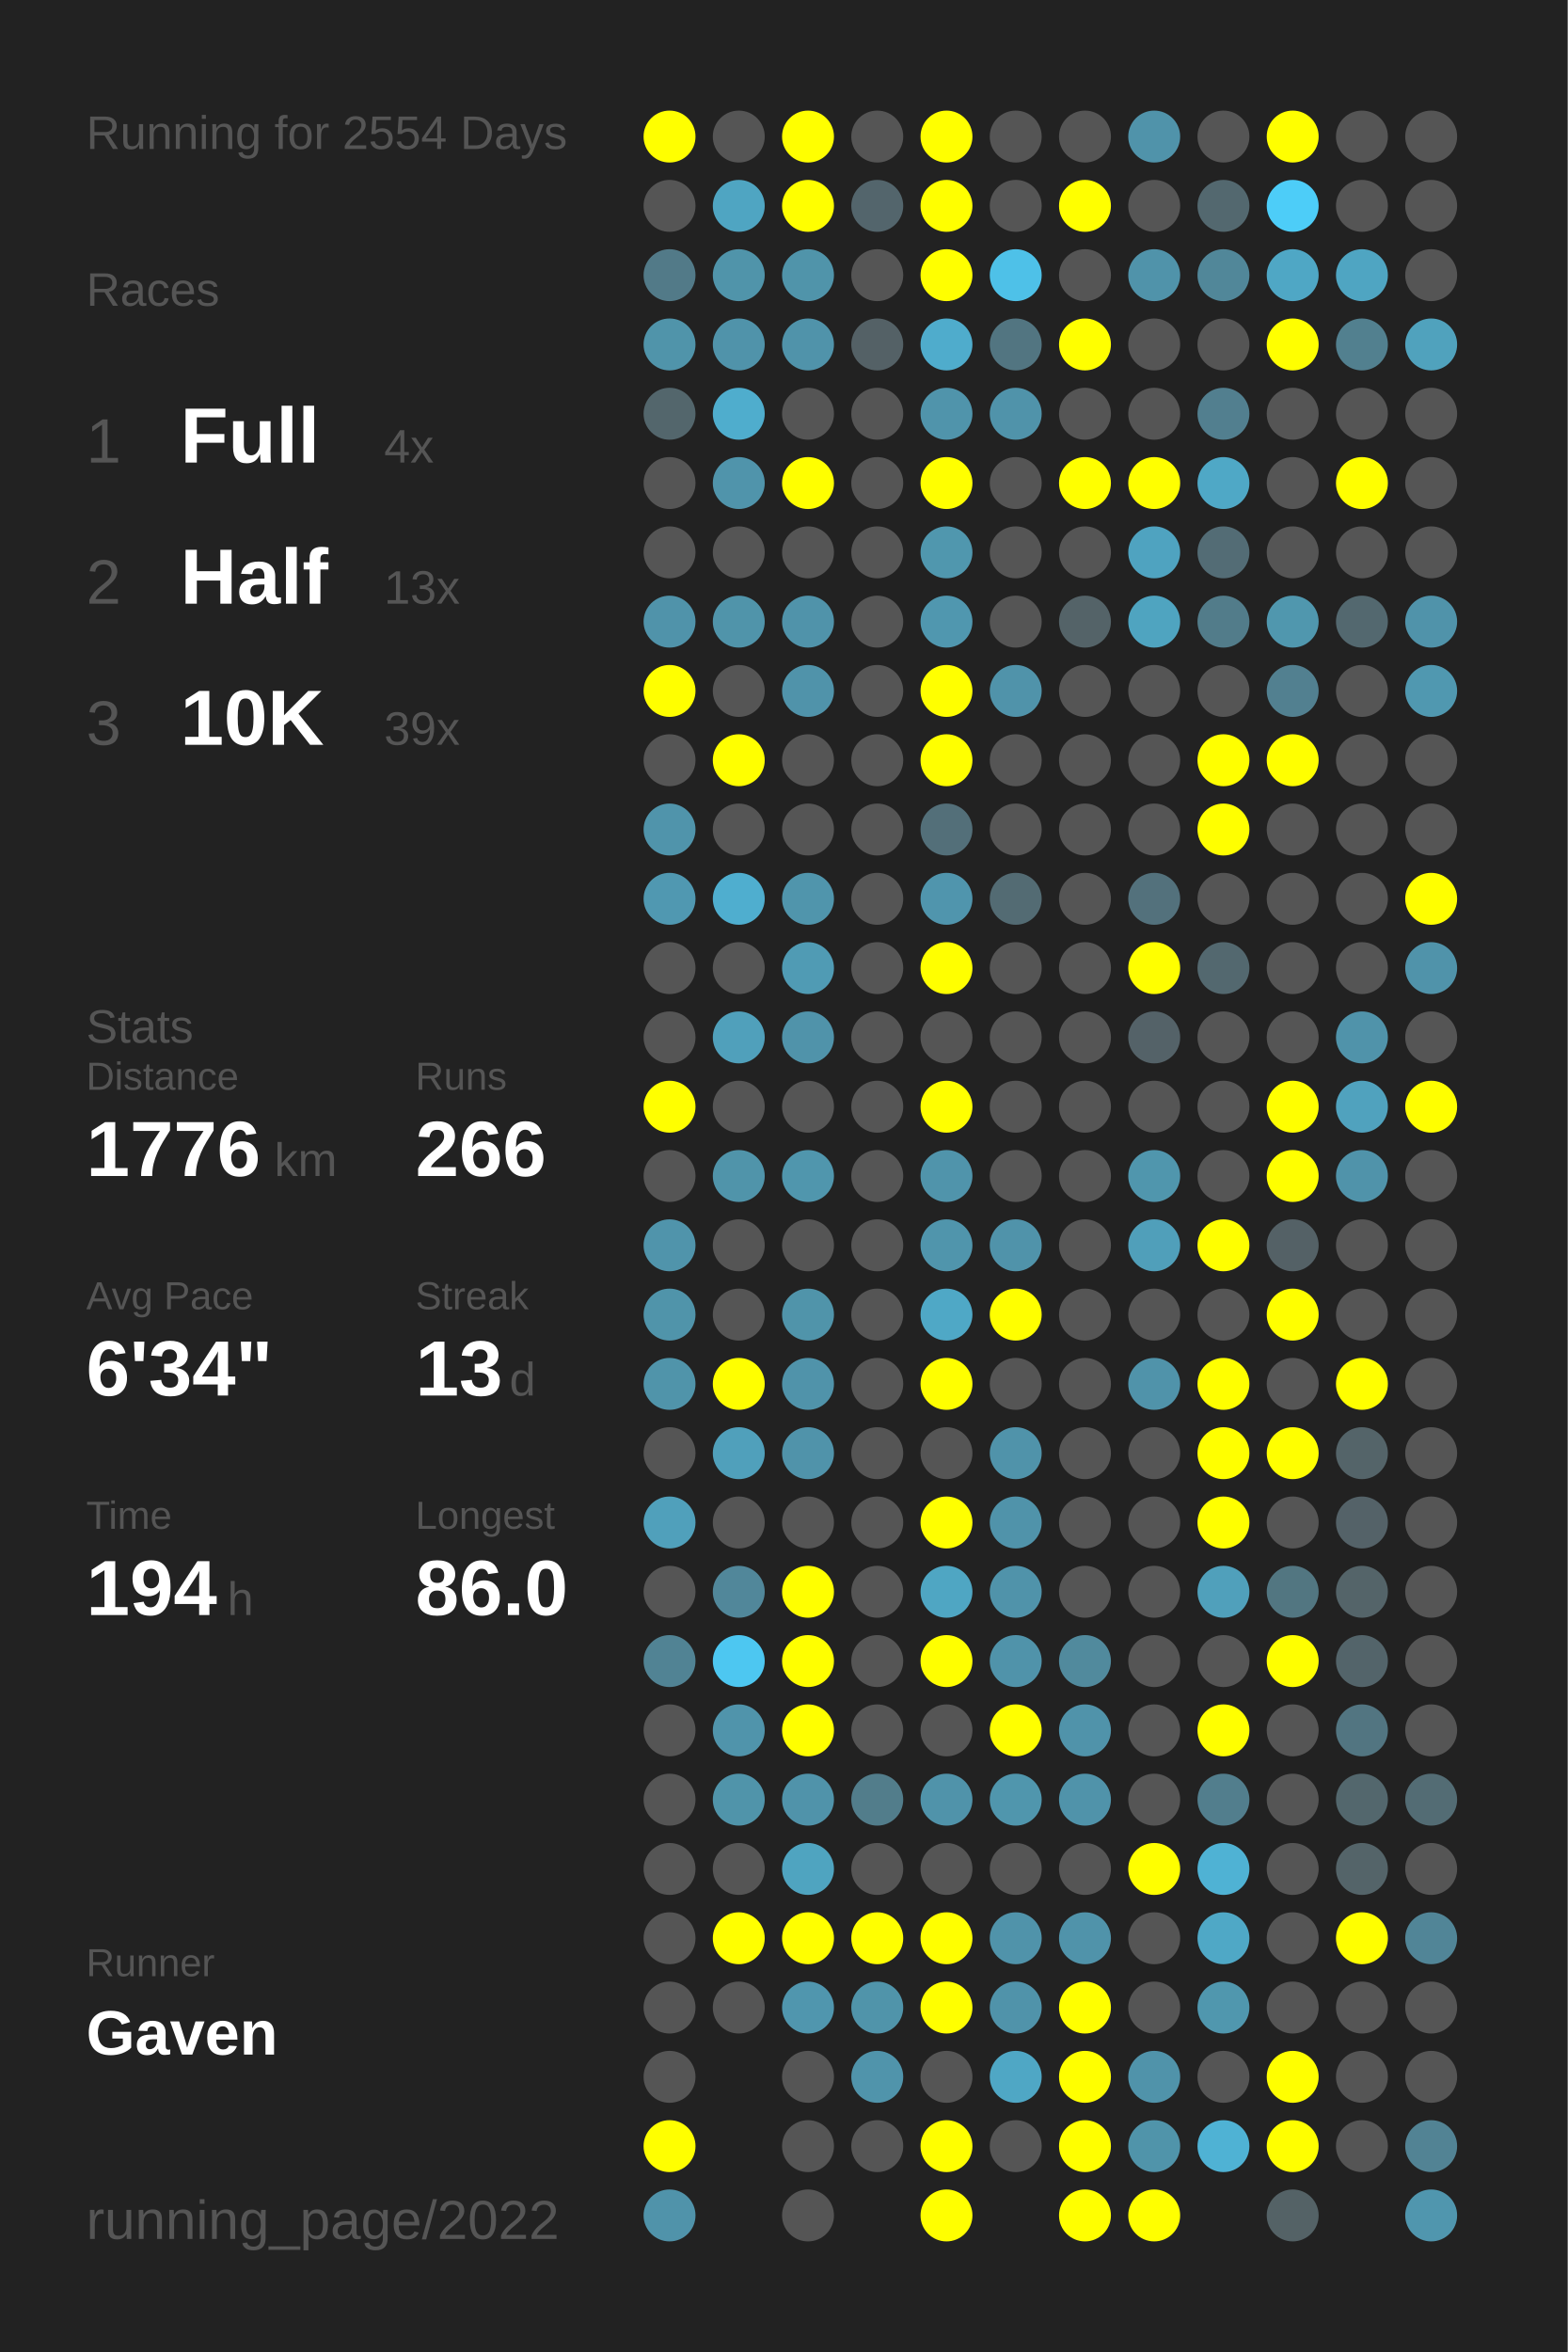
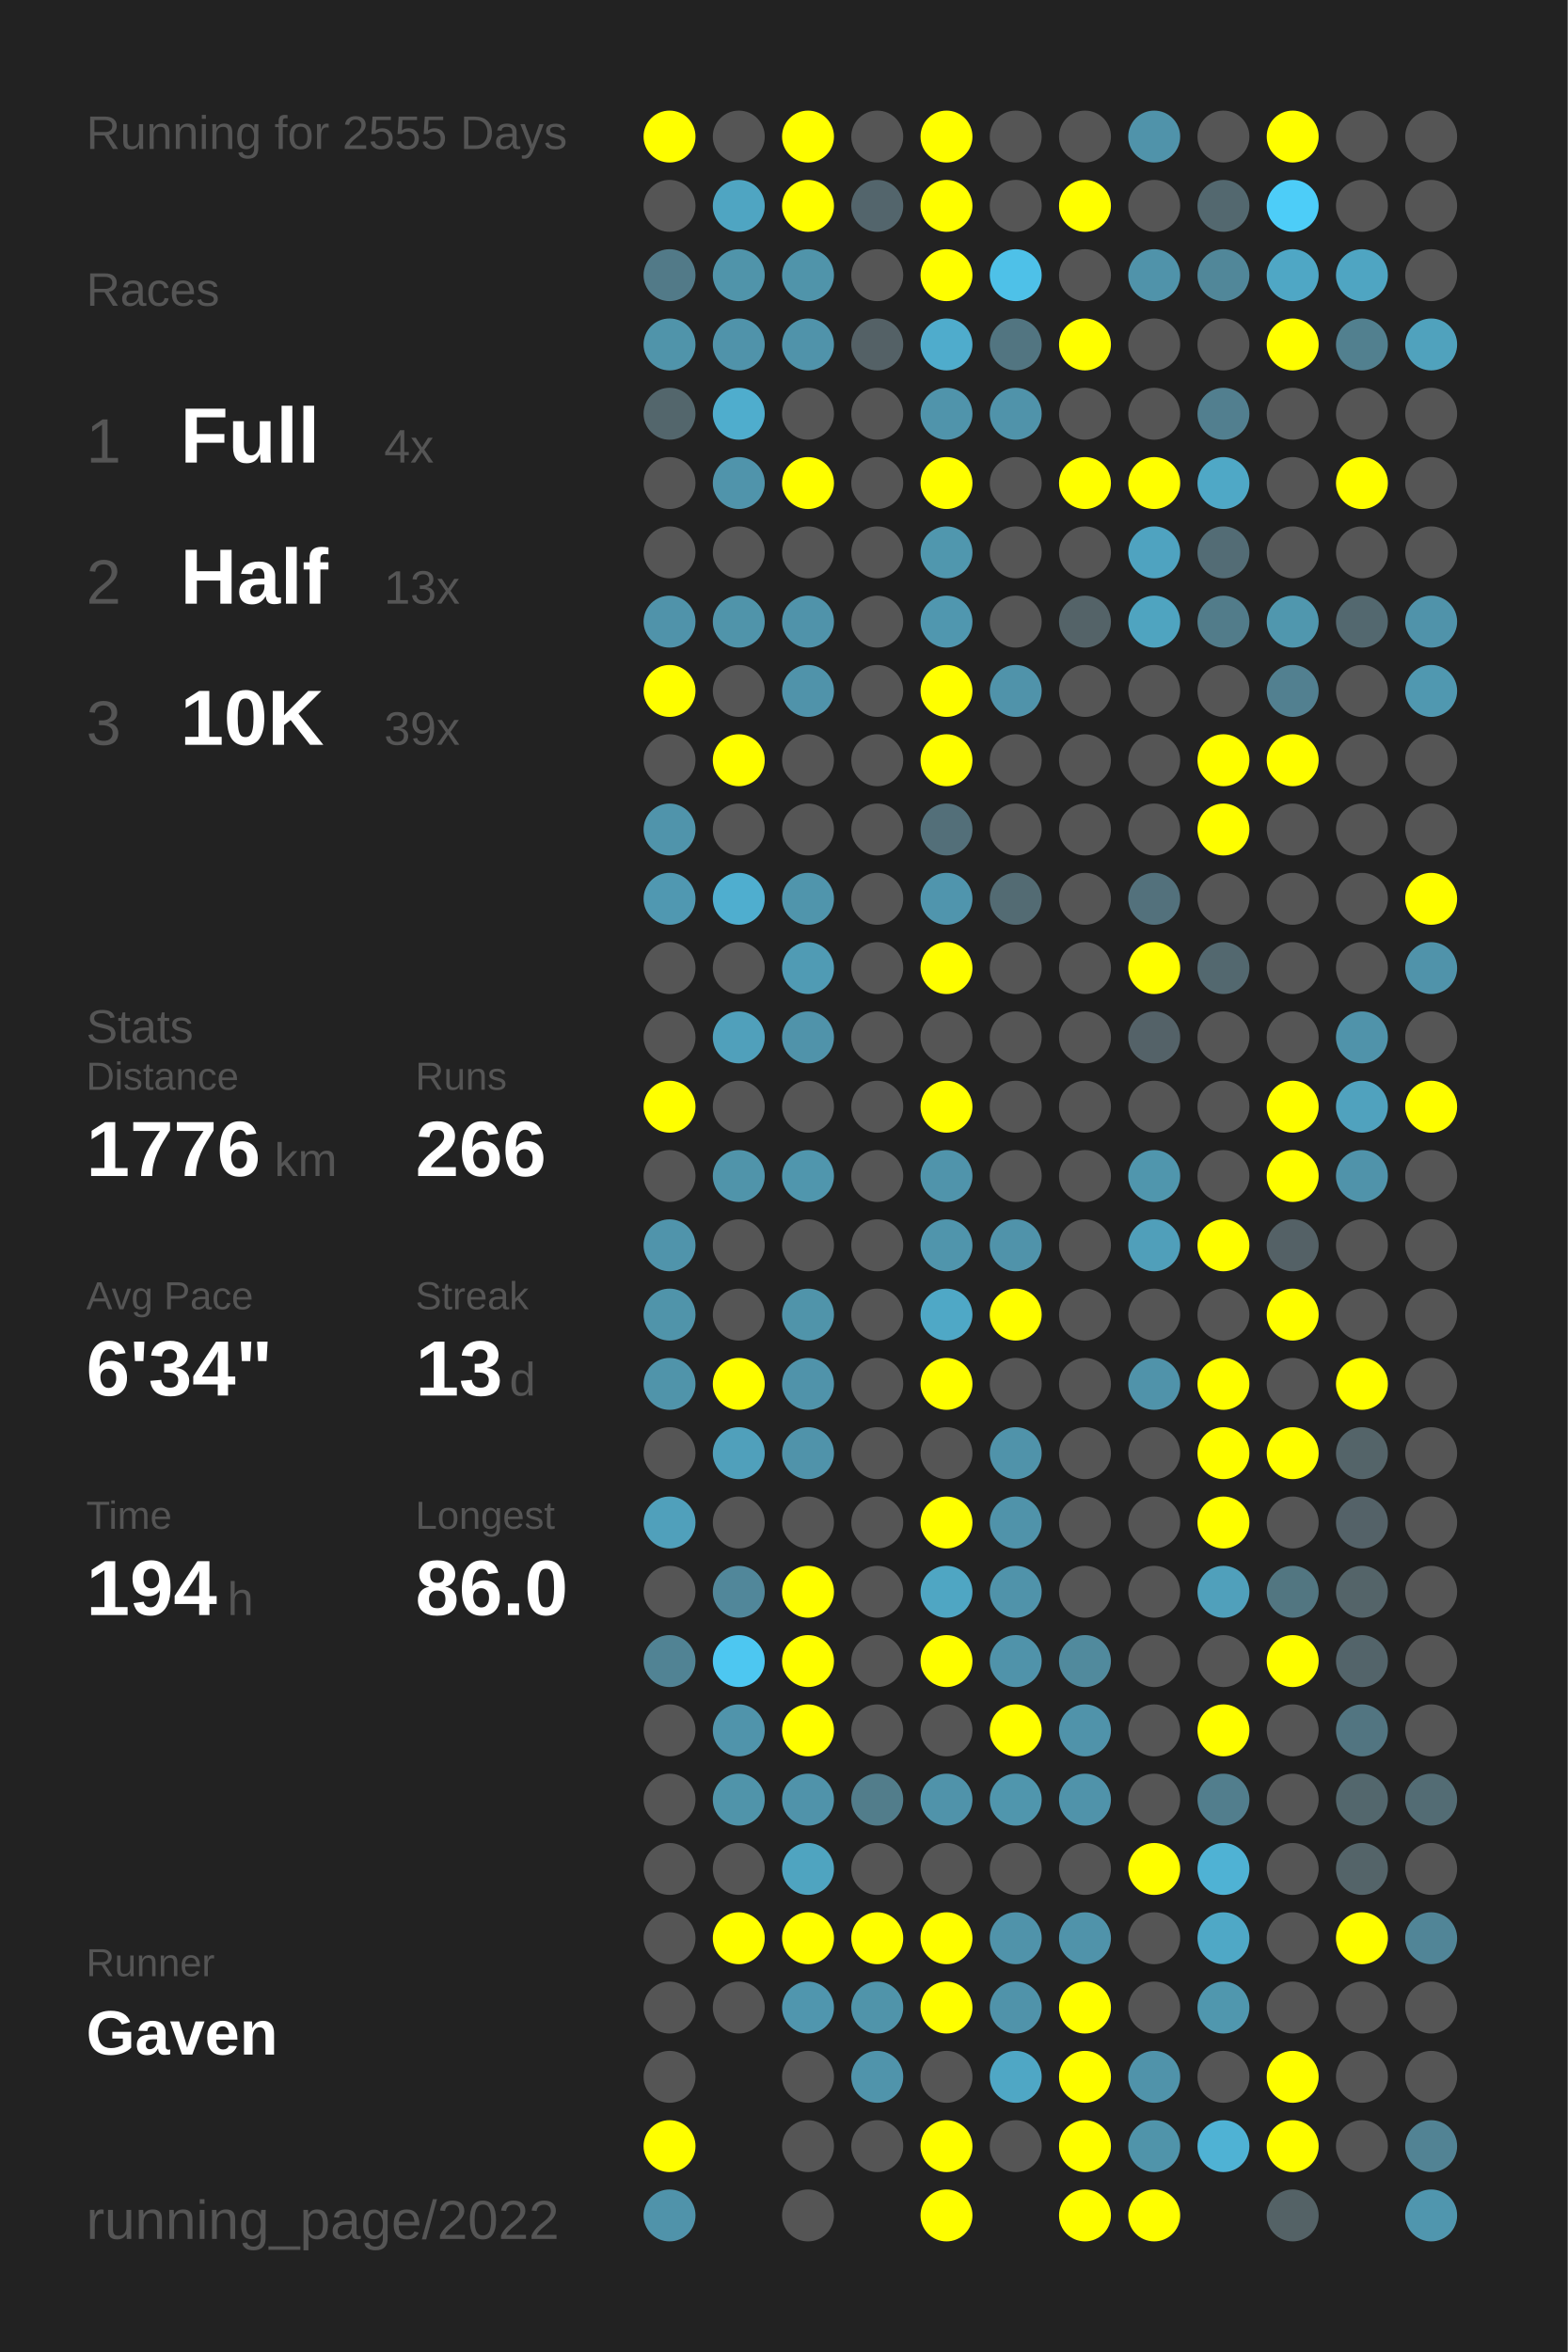
<svg xmlns="http://www.w3.org/2000/svg" baseProfile="full" height="300mm" version="1.1" viewBox="0,0,200,300" width="200mm">
  <defs />
  <rect fill="#222222" height="300" width="200" x="0" y="0" />
-   <text fill="#555555" style="font-size:6px; font-family:Arial;" x="11" y="19">Running for 2554 Days</text>
+   <text fill="#555555" style="font-size:6px; font-family:Arial;" x="11" y="19">Running for 2555 Days</text>
  <text fill="#555555" style="font-size:6px; font-family:Arial;" x="11" y="39">Races</text>
  <text fill="#555555" style="font-size:8px; font-family:Arial;" x="11" y="59">1</text>
  <text fill="#FFFFFF" style="font-size:10px; font-family:Arial; font-weight:bold;" x="23" y="59">Full</text>
  <text fill="#555555" style="font-size:6px; font-family:Arial;" x="49" y="59">4x</text>
  <text fill="#555555" style="font-size:8px; font-family:Arial;" x="11" y="77">2</text>
  <text fill="#FFFFFF" style="font-size:10px; font-family:Arial; font-weight:bold;" x="23" y="77">Half</text>
  <text fill="#555555" style="font-size:6px; font-family:Arial;" x="49" y="77">13x</text>
  <text fill="#555555" style="font-size:8px; font-family:Arial;" x="11" y="95">3</text>
  <text fill="#FFFFFF" style="font-size:10px; font-family:Arial; font-weight:bold;" x="23" y="95">10K</text>
  <text fill="#555555" style="font-size:6px; font-family:Arial;" x="49" y="95">39x</text>
  <text fill="#555555" style="font-size:6px; font-family:Arial;" x="11" y="133">Stats</text>
  <text fill="#555555" style="font-size:5px; font-family:Arial;" x="11" y="139">Distance</text>
  <text fill="#FFFFFF" style="font-size:10px; font-family:Arial; font-weight:bold;" x="11" y="150">1776</text>
  <text fill="#555555" style="font-size:6px; font-family:Arial;" x="35" y="150">km</text>
  <text fill="#555555" style="font-size:5px; font-family:Arial;" x="53" y="139">Runs</text>
  <text fill="#FFFFFF" style="font-size:10px; font-family:Arial; font-weight:bold;" x="53" y="150">266</text>
  <text fill="#555555" style="font-size:5px; font-family:Arial;" x="11" y="167">Avg Pace</text>
  <text fill="#FFFFFF" style="font-size:10px; font-family:Arial; font-weight:bold;" x="11" y="178">6'34"</text>
  <text fill="#555555" style="font-size:5px; font-family:Arial;" x="53" y="167">Streak</text>
  <text fill="#FFFFFF" style="font-size:10px; font-family:Arial; font-weight:bold;" x="53" y="178">13</text>
  <text fill="#555555" style="font-size:6px; font-family:Arial;" x="65" y="178">d</text>
  <text fill="#555555" style="font-size:5px; font-family:Arial;" x="11" y="195">Time</text>
  <text fill="#FFFFFF" style="font-size:10px; font-family:Arial; font-weight:bold;" x="11" y="206">194</text>
  <text fill="#555555" style="font-size:6px; font-family:Arial;" x="29" y="206">h</text>
  <text fill="#555555" style="font-size:5px; font-family:Arial;" x="53" y="195">Longest</text>
  <text fill="#FFFFFF" style="font-size:10px; font-family:Arial; font-weight:bold;" x="53" y="206">86.0</text>
  <text fill="#555555" style="font-size:5px; font-family:Arial;" x="11" y="252.065">Runner</text>
  <text fill="#FFFFFF" style="font-size:8px; font-family:Arial; font-weight:bold;" x="11" y="262.065">Gaven</text>
  <text fill="#555555" style="font-size:7px; font-family:Arial;" x="11" y="285.581">running_page/2022</text>
  <circle cx="85.417" cy="17.419" fill="#FFFF00" r="3.312" />
  <circle cx="85.417" cy="26.258" fill="#555555" r="3.312" />
  <circle cx="85.417" cy="35.097" fill="#527a88" r="3.312" />
  <circle cx="85.417" cy="43.935" fill="#5094aa" r="3.312" />
  <circle cx="85.417" cy="52.774" fill="#53666c" r="3.312" />
  <circle cx="85.417" cy="61.613" fill="#555555" r="3.312" />
  <circle cx="85.417" cy="70.452" fill="#555555" r="3.312" />
  <circle cx="85.417" cy="79.29" fill="#5093aa" r="3.312" />
  <circle cx="85.417" cy="88.129" fill="#FFFF00" r="3.312" />
  <circle cx="85.417" cy="96.968" fill="#555555" r="3.312" />
  <circle cx="85.417" cy="105.806" fill="#5094ab" r="3.312" />
  <circle cx="85.417" cy="114.645" fill="#5098b1" r="3.312" />
  <circle cx="85.417" cy="123.484" fill="#555555" r="3.312" />
  <circle cx="85.417" cy="132.323" fill="#555555" r="3.312" />
  <circle cx="85.417" cy="141.161" fill="#FFFF00" r="3.312" />
  <circle cx="85.417" cy="150" fill="#555555" r="3.312" />
  <circle cx="85.417" cy="158.839" fill="#5094ab" r="3.312" />
  <circle cx="85.417" cy="167.677" fill="#5094aa" r="3.312" />
  <circle cx="85.417" cy="176.516" fill="#5094aa" r="3.312" />
  <circle cx="85.417" cy="185.355" fill="#555555" r="3.312" />
  <circle cx="85.417" cy="194.194" fill="#50a0bb" r="3.312" />
  <circle cx="85.417" cy="203.032" fill="#555555" r="3.312" />
  <circle cx="85.417" cy="211.871" fill="#518394" r="3.312" />
  <circle cx="85.417" cy="220.71" fill="#555555" r="3.312" />
  <circle cx="85.417" cy="229.548" fill="#555555" r="3.312" />
  <circle cx="85.417" cy="238.387" fill="#555555" r="3.312" />
  <circle cx="85.417" cy="247.226" fill="#555555" r="3.312" />
  <circle cx="85.417" cy="256.065" fill="#555555" r="3.312" />
  <circle cx="85.417" cy="264.903" fill="#555555" r="3.312" />
  <circle cx="85.417" cy="273.742" fill="#FFFF00" r="3.312" />
  <circle cx="85.417" cy="282.581" fill="#5093aa" r="3.312" />
  <circle cx="94.25" cy="17.419" fill="#555555" r="3.312" />
  <circle cx="94.25" cy="26.258" fill="#4fa5c2" r="3.312" />
  <circle cx="94.25" cy="35.097" fill="#5094aa" r="3.312" />
  <circle cx="94.25" cy="43.935" fill="#5093aa" r="3.312" />
  <circle cx="94.25" cy="52.774" fill="#4fadcd" r="3.312" />
  <circle cx="94.25" cy="61.613" fill="#5094ab" r="3.312" />
  <circle cx="94.25" cy="70.452" fill="#555555" r="3.312" />
  <circle cx="94.25" cy="79.29" fill="#5094aa" r="3.312" />
  <circle cx="94.25" cy="88.129" fill="#555555" r="3.312" />
  <circle cx="94.25" cy="96.968" fill="#FFFF00" r="3.312" />
  <circle cx="94.25" cy="105.806" fill="#555555" r="3.312" />
  <circle cx="94.25" cy="114.645" fill="#4faecf" r="3.312" />
  <circle cx="94.25" cy="123.484" fill="#555555" r="3.312" />
  <circle cx="94.25" cy="132.323" fill="#50a0bb" r="3.312" />
  <circle cx="94.25" cy="141.161" fill="#555555" r="3.312" />
  <circle cx="94.25" cy="150" fill="#5094aa" r="3.312" />
  <circle cx="94.25" cy="158.839" fill="#555555" r="3.312" />
  <circle cx="94.25" cy="167.677" fill="#555555" r="3.312" />
  <circle cx="94.25" cy="176.516" fill="#FFFF00" r="3.312" />
  <circle cx="94.25" cy="185.355" fill="#50a0bb" r="3.312" />
  <circle cx="94.25" cy="194.194" fill="#555555" r="3.312" />
  <circle cx="94.25" cy="203.032" fill="#51879a" r="3.312" />
  <circle cx="94.25" cy="211.871" fill="#4dc7f1" r="3.312" />
  <circle cx="94.25" cy="220.71" fill="#5094ab" r="3.312" />
  <circle cx="94.25" cy="229.548" fill="#5094aa" r="3.312" />
  <circle cx="94.25" cy="238.387" fill="#555555" r="3.312" />
  <circle cx="94.25" cy="247.226" fill="#FFFF00" r="3.312" />
  <circle cx="94.25" cy="256.065" fill="#555555" r="3.312" />
  <circle cx="103.083" cy="17.419" fill="#FFFF00" r="3.312" />
  <circle cx="103.083" cy="26.258" fill="#FFFF00" r="3.312" />
  <circle cx="103.083" cy="35.097" fill="#5094aa" r="3.312" />
  <circle cx="103.083" cy="43.935" fill="#5093aa" r="3.312" />
  <circle cx="103.083" cy="52.774" fill="#555555" r="3.312" />
  <circle cx="103.083" cy="61.613" fill="#FFFF00" r="3.312" />
  <circle cx="103.083" cy="70.452" fill="#555555" r="3.312" />
  <circle cx="103.083" cy="79.29" fill="#5093aa" r="3.312" />
  <circle cx="103.083" cy="88.129" fill="#5093aa" r="3.312" />
  <circle cx="103.083" cy="96.968" fill="#555555" r="3.312" />
  <circle cx="103.083" cy="105.806" fill="#555555" r="3.312" />
  <circle cx="103.083" cy="114.645" fill="#5095ac" r="3.312" />
  <circle cx="103.083" cy="123.484" fill="#509bb4" r="3.312" />
  <circle cx="103.083" cy="132.323" fill="#5093aa" r="3.312" />
  <circle cx="103.083" cy="141.161" fill="#555555" r="3.312" />
  <circle cx="103.083" cy="150" fill="#5096ad" r="3.312" />
  <circle cx="103.083" cy="158.839" fill="#555555" r="3.312" />
  <circle cx="103.083" cy="167.677" fill="#5094aa" r="3.312" />
  <circle cx="103.083" cy="176.516" fill="#5093aa" r="3.312" />
  <circle cx="103.083" cy="185.355" fill="#5093aa" r="3.312" />
  <circle cx="103.083" cy="194.194" fill="#555555" r="3.312" />
  <circle cx="103.083" cy="203.032" fill="#FFFF00" r="3.312" />
  <circle cx="103.083" cy="211.871" fill="#FFFF00" r="3.312" />
  <circle cx="103.083" cy="220.71" fill="#FFFF00" r="3.312" />
  <circle cx="103.083" cy="229.548" fill="#5093aa" r="3.312" />
  <circle cx="103.083" cy="238.387" fill="#4fa4c0" r="3.312" />
  <circle cx="103.083" cy="247.226" fill="#FFFF00" r="3.312" />
  <circle cx="103.083" cy="256.065" fill="#5096ae" r="3.312" />
  <circle cx="103.083" cy="264.903" fill="#555555" r="3.312" />
  <circle cx="103.083" cy="273.742" fill="#555555" r="3.312" />
  <circle cx="103.083" cy="282.581" fill="#555555" r="3.312" />
  <circle cx="111.917" cy="17.419" fill="#555555" r="3.312" />
  <circle cx="111.917" cy="26.258" fill="#53656c" r="3.312" />
  <circle cx="111.917" cy="35.097" fill="#555555" r="3.312" />
  <circle cx="111.917" cy="43.935" fill="#546166" r="3.312" />
  <circle cx="111.917" cy="52.774" fill="#555555" r="3.312" />
  <circle cx="111.917" cy="61.613" fill="#555555" r="3.312" />
  <circle cx="111.917" cy="70.452" fill="#555555" r="3.312" />
  <circle cx="111.917" cy="79.29" fill="#555555" r="3.312" />
  <circle cx="111.917" cy="88.129" fill="#555555" r="3.312" />
  <circle cx="111.917" cy="96.968" fill="#555555" r="3.312" />
  <circle cx="111.917" cy="105.806" fill="#555555" r="3.312" />
  <circle cx="111.917" cy="114.645" fill="#555555" r="3.312" />
  <circle cx="111.917" cy="123.484" fill="#555555" r="3.312" />
  <circle cx="111.917" cy="132.323" fill="#555555" r="3.312" />
  <circle cx="111.917" cy="141.161" fill="#555555" r="3.312" />
  <circle cx="111.917" cy="150" fill="#555555" r="3.312" />
  <circle cx="111.917" cy="158.839" fill="#555555" r="3.312" />
  <circle cx="111.917" cy="167.677" fill="#555555" r="3.312" />
  <circle cx="111.917" cy="176.516" fill="#555555" r="3.312" />
  <circle cx="111.917" cy="185.355" fill="#555555" r="3.312" />
  <circle cx="111.917" cy="194.194" fill="#555555" r="3.312" />
  <circle cx="111.917" cy="203.032" fill="#555555" r="3.312" />
  <circle cx="111.917" cy="211.871" fill="#555555" r="3.312" />
  <circle cx="111.917" cy="220.71" fill="#555555" r="3.312" />
  <circle cx="111.917" cy="229.548" fill="#527d8b" r="3.312" />
  <circle cx="111.917" cy="238.387" fill="#555555" r="3.312" />
  <circle cx="111.917" cy="247.226" fill="#FFFF00" r="3.312" />
  <circle cx="111.917" cy="256.065" fill="#5094aa" r="3.312" />
  <circle cx="111.917" cy="264.903" fill="#5094ab" r="3.312" />
  <circle cx="111.917" cy="273.742" fill="#555555" r="3.312" />
  <circle cx="120.75" cy="17.419" fill="#FFFF00" r="3.312" />
  <circle cx="120.75" cy="26.258" fill="#FFFF00" r="3.312" />
  <circle cx="120.75" cy="35.097" fill="#FFFF00" r="3.312" />
  <circle cx="120.75" cy="43.935" fill="#4faccc" r="3.312" />
  <circle cx="120.75" cy="52.774" fill="#5094ab" r="3.312" />
  <circle cx="120.75" cy="61.613" fill="#FFFF00" r="3.312" />
  <circle cx="120.75" cy="70.452" fill="#5097ae" r="3.312" />
  <circle cx="120.75" cy="79.29" fill="#5097af" r="3.312" />
  <circle cx="120.75" cy="88.129" fill="#FFFF00" r="3.312" />
  <circle cx="120.75" cy="96.968" fill="#FFFF00" r="3.312" />
  <circle cx="120.75" cy="105.806" fill="#536f79" r="3.312" />
  <circle cx="120.75" cy="114.645" fill="#5095ad" r="3.312" />
  <circle cx="120.75" cy="123.484" fill="#FFFF00" r="3.312" />
  <circle cx="120.75" cy="132.323" fill="#555555" r="3.312" />
  <circle cx="120.75" cy="141.161" fill="#FFFF00" r="3.312" />
  <circle cx="120.75" cy="150" fill="#5094ab" r="3.312" />
  <circle cx="120.75" cy="158.839" fill="#5095ac" r="3.312" />
  <circle cx="120.75" cy="167.677" fill="#4fa8c6" r="3.312" />
  <circle cx="120.75" cy="176.516" fill="#FFFF00" r="3.312" />
  <circle cx="120.75" cy="185.355" fill="#555555" r="3.312" />
  <circle cx="120.75" cy="194.194" fill="#FFFF00" r="3.312" />
  <circle cx="120.75" cy="203.032" fill="#4fa6c3" r="3.312" />
  <circle cx="120.75" cy="211.871" fill="#FFFF00" r="3.312" />
  <circle cx="120.75" cy="220.71" fill="#555555" r="3.312" />
  <circle cx="120.75" cy="229.548" fill="#5093aa" r="3.312" />
  <circle cx="120.75" cy="238.387" fill="#555555" r="3.312" />
  <circle cx="120.75" cy="247.226" fill="#FFFF00" r="3.312" />
  <circle cx="120.75" cy="256.065" fill="#FFFF00" r="3.312" />
  <circle cx="120.75" cy="264.903" fill="#555555" r="3.312" />
  <circle cx="120.75" cy="273.742" fill="#FFFF00" r="3.312" />
  <circle cx="120.75" cy="282.581" fill="#FFFF00" r="3.312" />
  <circle cx="129.583" cy="17.419" fill="#555555" r="3.312" />
  <circle cx="129.583" cy="26.258" fill="#555555" r="3.312" />
  <circle cx="129.583" cy="35.097" fill="#4ec1e8" r="3.312" />
  <circle cx="129.583" cy="43.935" fill="#527581" r="3.312" />
  <circle cx="129.583" cy="52.774" fill="#5093aa" r="3.312" />
  <circle cx="129.583" cy="61.613" fill="#555555" r="3.312" />
  <circle cx="129.583" cy="70.452" fill="#555555" r="3.312" />
  <circle cx="129.583" cy="79.29" fill="#555555" r="3.312" />
  <circle cx="129.583" cy="88.129" fill="#5093aa" r="3.312" />
  <circle cx="129.583" cy="96.968" fill="#555555" r="3.312" />
  <circle cx="129.583" cy="105.806" fill="#555555" r="3.312" />
  <circle cx="129.583" cy="114.645" fill="#536b73" r="3.312" />
  <circle cx="129.583" cy="123.484" fill="#555555" r="3.312" />
  <circle cx="129.583" cy="132.323" fill="#555555" r="3.312" />
  <circle cx="129.583" cy="141.161" fill="#555555" r="3.312" />
  <circle cx="129.583" cy="150" fill="#555555" r="3.312" />
  <circle cx="129.583" cy="158.839" fill="#5093aa" r="3.312" />
  <circle cx="129.583" cy="167.677" fill="#FFFF00" r="3.312" />
  <circle cx="129.583" cy="176.516" fill="#555555" r="3.312" />
  <circle cx="129.583" cy="185.355" fill="#5093aa" r="3.312" />
  <circle cx="129.583" cy="194.194" fill="#5093aa" r="3.312" />
  <circle cx="129.583" cy="203.032" fill="#5093aa" r="3.312" />
  <circle cx="129.583" cy="211.871" fill="#5093aa" r="3.312" />
  <circle cx="129.583" cy="220.71" fill="#FFFF00" r="3.312" />
  <circle cx="129.583" cy="229.548" fill="#5096ad" r="3.312" />
  <circle cx="129.583" cy="238.387" fill="#555555" r="3.312" />
  <circle cx="129.583" cy="247.226" fill="#5093aa" r="3.312" />
  <circle cx="129.583" cy="256.065" fill="#5093aa" r="3.312" />
  <circle cx="129.583" cy="264.903" fill="#4fa7c5" r="3.312" />
  <circle cx="129.583" cy="273.742" fill="#555555" r="3.312" />
  <circle cx="138.417" cy="17.419" fill="#555555" r="3.312" />
  <circle cx="138.417" cy="26.258" fill="#FFFF00" r="3.312" />
  <circle cx="138.417" cy="35.097" fill="#555555" r="3.312" />
  <circle cx="138.417" cy="43.935" fill="#FFFF00" r="3.312" />
  <circle cx="138.417" cy="52.774" fill="#555555" r="3.312" />
  <circle cx="138.417" cy="61.613" fill="#FFFF00" r="3.312" />
  <circle cx="138.417" cy="70.452" fill="#555555" r="3.312" />
  <circle cx="138.417" cy="79.29" fill="#546368" r="3.312" />
  <circle cx="138.417" cy="88.129" fill="#555555" r="3.312" />
  <circle cx="138.417" cy="96.968" fill="#555555" r="3.312" />
  <circle cx="138.417" cy="105.806" fill="#555555" r="3.312" />
  <circle cx="138.417" cy="114.645" fill="#555555" r="3.312" />
  <circle cx="138.417" cy="123.484" fill="#555555" r="3.312" />
  <circle cx="138.417" cy="132.323" fill="#555555" r="3.312" />
  <circle cx="138.417" cy="141.161" fill="#555555" r="3.312" />
  <circle cx="138.417" cy="150" fill="#555555" r="3.312" />
  <circle cx="138.417" cy="158.839" fill="#555555" r="3.312" />
  <circle cx="138.417" cy="167.677" fill="#555555" r="3.312" />
  <circle cx="138.417" cy="176.516" fill="#555555" r="3.312" />
  <circle cx="138.417" cy="185.355" fill="#555555" r="3.312" />
  <circle cx="138.417" cy="194.194" fill="#555555" r="3.312" />
  <circle cx="138.417" cy="203.032" fill="#555555" r="3.312" />
  <circle cx="138.417" cy="211.871" fill="#518a9d" r="3.312" />
  <circle cx="138.417" cy="220.71" fill="#5093aa" r="3.312" />
  <circle cx="138.417" cy="229.548" fill="#5093aa" r="3.312" />
  <circle cx="138.417" cy="238.387" fill="#555555" r="3.312" />
  <circle cx="138.417" cy="247.226" fill="#5093aa" r="3.312" />
  <circle cx="138.417" cy="256.065" fill="#FFFF00" r="3.312" />
  <circle cx="138.417" cy="264.903" fill="#FFFF00" r="3.312" />
  <circle cx="138.417" cy="273.742" fill="#FFFF00" r="3.312" />
  <circle cx="138.417" cy="282.581" fill="#FFFF00" r="3.312" />
  <circle cx="147.25" cy="17.419" fill="#5093aa" r="3.312" />
  <circle cx="147.25" cy="26.258" fill="#555555" r="3.312" />
  <circle cx="147.25" cy="35.097" fill="#5093aa" r="3.312" />
  <circle cx="147.25" cy="43.935" fill="#555555" r="3.312" />
  <circle cx="147.25" cy="52.774" fill="#555555" r="3.312" />
  <circle cx="147.25" cy="61.613" fill="#FFFF00" r="3.312" />
  <circle cx="147.25" cy="70.452" fill="#4fa3c0" r="3.312" />
  <circle cx="147.25" cy="79.29" fill="#4fa4c0" r="3.312" />
  <circle cx="147.25" cy="88.129" fill="#555555" r="3.312" />
  <circle cx="147.25" cy="96.968" fill="#555555" r="3.312" />
  <circle cx="147.25" cy="105.806" fill="#555555" r="3.312" />
  <circle cx="147.25" cy="114.645" fill="#53717c" r="3.312" />
  <circle cx="147.25" cy="123.484" fill="#FFFF00" r="3.312" />
  <circle cx="147.25" cy="132.323" fill="#546268" r="3.312" />
  <circle cx="147.25" cy="141.161" fill="#555555" r="3.312" />
  <circle cx="147.25" cy="150" fill="#5096ad" r="3.312" />
  <circle cx="147.25" cy="158.839" fill="#509fba" r="3.312" />
  <circle cx="147.25" cy="167.677" fill="#555555" r="3.312" />
  <circle cx="147.25" cy="176.516" fill="#5093aa" r="3.312" />
  <circle cx="147.25" cy="185.355" fill="#555555" r="3.312" />
  <circle cx="147.25" cy="194.194" fill="#555555" r="3.312" />
  <circle cx="147.25" cy="203.032" fill="#555555" r="3.312" />
  <circle cx="147.25" cy="211.871" fill="#555555" r="3.312" />
  <circle cx="147.25" cy="220.71" fill="#555555" r="3.312" />
  <circle cx="147.25" cy="229.548" fill="#555555" r="3.312" />
  <circle cx="147.25" cy="238.387" fill="#FFFF00" r="3.312" />
  <circle cx="147.25" cy="247.226" fill="#555555" r="3.312" />
  <circle cx="147.25" cy="256.065" fill="#555555" r="3.312" />
  <circle cx="147.25" cy="264.903" fill="#5093aa" r="3.312" />
  <circle cx="147.25" cy="273.742" fill="#5094aa" r="3.312" />
  <circle cx="147.25" cy="282.581" fill="#FFFF00" r="3.312" />
  <circle cx="156.083" cy="17.419" fill="#555555" r="3.312" />
  <circle cx="156.083" cy="26.258" fill="#53686f" r="3.312" />
  <circle cx="156.083" cy="35.097" fill="#518799" r="3.312" />
  <circle cx="156.083" cy="43.935" fill="#555555" r="3.312" />
  <circle cx="156.083" cy="52.774" fill="#527f8f" r="3.312" />
  <circle cx="156.083" cy="61.613" fill="#4fa8c6" r="3.312" />
  <circle cx="156.083" cy="70.452" fill="#536c75" r="3.312" />
  <circle cx="156.083" cy="79.29" fill="#527c8a" r="3.312" />
  <circle cx="156.083" cy="88.129" fill="#555555" r="3.312" />
  <circle cx="156.083" cy="96.968" fill="#FFFF00" r="3.312" />
  <circle cx="156.083" cy="105.806" fill="#FFFF00" r="3.312" />
  <circle cx="156.083" cy="114.645" fill="#555555" r="3.312" />
  <circle cx="156.083" cy="123.484" fill="#53686f" r="3.312" />
  <circle cx="156.083" cy="132.323" fill="#555555" r="3.312" />
  <circle cx="156.083" cy="141.161" fill="#555555" r="3.312" />
  <circle cx="156.083" cy="150" fill="#555555" r="3.312" />
  <circle cx="156.083" cy="158.839" fill="#FFFF00" r="3.312" />
  <circle cx="156.083" cy="167.677" fill="#555555" r="3.312" />
  <circle cx="156.083" cy="176.516" fill="#FFFF00" r="3.312" />
  <circle cx="156.083" cy="185.355" fill="#FFFF00" r="3.312" />
  <circle cx="156.083" cy="194.194" fill="#FFFF00" r="3.312" />
  <circle cx="156.083" cy="203.032" fill="#50a0bb" r="3.312" />
  <circle cx="156.083" cy="211.871" fill="#555555" r="3.312" />
  <circle cx="156.083" cy="220.71" fill="#FFFF00" r="3.312" />
  <circle cx="156.083" cy="229.548" fill="#527e8d" r="3.312" />
  <circle cx="156.083" cy="238.387" fill="#4fb2d4" r="3.312" />
  <circle cx="156.083" cy="247.226" fill="#4fa8c6" r="3.312" />
  <circle cx="156.083" cy="256.065" fill="#5097ae" r="3.312" />
  <circle cx="156.083" cy="264.903" fill="#555555" r="3.312" />
  <circle cx="156.083" cy="273.742" fill="#4fb2d4" r="3.312" />
  <circle cx="164.917" cy="17.419" fill="#FFFF00" r="3.312" />
  <circle cx="164.917" cy="26.258" fill="#4dcdf8" r="3.312" />
  <circle cx="164.917" cy="35.097" fill="#4fa7c5" r="3.312" />
  <circle cx="164.917" cy="43.935" fill="#FFFF00" r="3.312" />
  <circle cx="164.917" cy="52.774" fill="#555555" r="3.312" />
  <circle cx="164.917" cy="61.613" fill="#555555" r="3.312" />
  <circle cx="164.917" cy="70.452" fill="#555555" r="3.312" />
  <circle cx="164.917" cy="79.29" fill="#5097ae" r="3.312" />
  <circle cx="164.917" cy="88.129" fill="#528090" r="3.312" />
  <circle cx="164.917" cy="96.968" fill="#FFFF00" r="3.312" />
  <circle cx="164.917" cy="105.806" fill="#555555" r="3.312" />
  <circle cx="164.917" cy="114.645" fill="#555555" r="3.312" />
  <circle cx="164.917" cy="123.484" fill="#555555" r="3.312" />
  <circle cx="164.917" cy="132.323" fill="#555555" r="3.312" />
  <circle cx="164.917" cy="141.161" fill="#FFFF00" r="3.312" />
  <circle cx="164.917" cy="150" fill="#FFFF00" r="3.312" />
  <circle cx="164.917" cy="158.839" fill="#546166" r="3.312" />
  <circle cx="164.917" cy="167.677" fill="#FFFF00" r="3.312" />
  <circle cx="164.917" cy="176.516" fill="#555555" r="3.312" />
  <circle cx="164.917" cy="185.355" fill="#FFFF00" r="3.312" />
  <circle cx="164.917" cy="194.194" fill="#555555" r="3.312" />
  <circle cx="164.917" cy="203.032" fill="#527681" r="3.312" />
  <circle cx="164.917" cy="211.871" fill="#FFFF00" r="3.312" />
  <circle cx="164.917" cy="220.71" fill="#555555" r="3.312" />
  <circle cx="164.917" cy="229.548" fill="#555555" r="3.312" />
  <circle cx="164.917" cy="238.387" fill="#555555" r="3.312" />
  <circle cx="164.917" cy="247.226" fill="#555555" r="3.312" />
  <circle cx="164.917" cy="256.065" fill="#555555" r="3.312" />
  <circle cx="164.917" cy="264.903" fill="#FFFF00" r="3.312" />
  <circle cx="164.917" cy="273.742" fill="#FFFF00" r="3.312" />
  <circle cx="164.917" cy="282.581" fill="#546266" r="3.312" />
  <circle cx="173.75" cy="17.419" fill="#555555" r="3.312" />
  <circle cx="173.75" cy="26.258" fill="#555555" r="3.312" />
  <circle cx="173.75" cy="35.097" fill="#4fa5c2" r="3.312" />
  <circle cx="173.75" cy="43.935" fill="#52808f" r="3.312" />
  <circle cx="173.75" cy="52.774" fill="#555555" r="3.312" />
  <circle cx="173.75" cy="61.613" fill="#FFFF00" r="3.312" />
  <circle cx="173.75" cy="70.452" fill="#555555" r="3.312" />
  <circle cx="173.75" cy="79.29" fill="#53686f" r="3.312" />
  <circle cx="173.75" cy="88.129" fill="#555555" r="3.312" />
  <circle cx="173.75" cy="96.968" fill="#555555" r="3.312" />
  <circle cx="173.75" cy="105.806" fill="#555555" r="3.312" />
  <circle cx="173.75" cy="114.645" fill="#555555" r="3.312" />
  <circle cx="173.75" cy="123.484" fill="#555555" r="3.312" />
  <circle cx="173.75" cy="132.323" fill="#5093aa" r="3.312" />
  <circle cx="173.75" cy="141.161" fill="#50a2be" r="3.312" />
  <circle cx="173.75" cy="150" fill="#5093aa" r="3.312" />
  <circle cx="173.75" cy="158.839" fill="#555555" r="3.312" />
  <circle cx="173.75" cy="167.677" fill="#555555" r="3.312" />
  <circle cx="173.75" cy="176.516" fill="#FFFF00" r="3.312" />
  <circle cx="173.75" cy="185.355" fill="#546469" r="3.312" />
  <circle cx="173.75" cy="194.194" fill="#546268" r="3.312" />
  <circle cx="173.75" cy="203.032" fill="#546469" r="3.312" />
  <circle cx="173.75" cy="211.871" fill="#53646a" r="3.312" />
  <circle cx="173.75" cy="220.71" fill="#527581" r="3.312" />
  <circle cx="173.75" cy="229.548" fill="#53676d" r="3.312" />
  <circle cx="173.75" cy="238.387" fill="#546469" r="3.312" />
  <circle cx="173.75" cy="247.226" fill="#FFFF00" r="3.312" />
  <circle cx="173.75" cy="256.065" fill="#555555" r="3.312" />
  <circle cx="173.75" cy="264.903" fill="#555555" r="3.312" />
  <circle cx="173.75" cy="273.742" fill="#555555" r="3.312" />
  <circle cx="182.583" cy="17.419" fill="#555555" r="3.312" />
  <circle cx="182.583" cy="26.258" fill="#555555" r="3.312" />
  <circle cx="182.583" cy="35.097" fill="#555555" r="3.312" />
  <circle cx="182.583" cy="43.935" fill="#50a2bd" r="3.312" />
  <circle cx="182.583" cy="52.774" fill="#555555" r="3.312" />
  <circle cx="182.583" cy="61.613" fill="#555555" r="3.312" />
  <circle cx="182.583" cy="70.452" fill="#555555" r="3.312" />
  <circle cx="182.583" cy="79.29" fill="#5093aa" r="3.312" />
  <circle cx="182.583" cy="88.129" fill="#5098b0" r="3.312" />
  <circle cx="182.583" cy="96.968" fill="#555555" r="3.312" />
  <circle cx="182.583" cy="105.806" fill="#555555" r="3.312" />
  <circle cx="182.583" cy="114.645" fill="#FFFF00" r="3.312" />
  <circle cx="182.583" cy="123.484" fill="#5093aa" r="3.312" />
  <circle cx="182.583" cy="132.323" fill="#555555" r="3.312" />
  <circle cx="182.583" cy="141.161" fill="#FFFF00" r="3.312" />
  <circle cx="182.583" cy="150" fill="#555555" r="3.312" />
  <circle cx="182.583" cy="158.839" fill="#555555" r="3.312" />
  <circle cx="182.583" cy="167.677" fill="#555555" r="3.312" />
  <circle cx="182.583" cy="176.516" fill="#555555" r="3.312" />
  <circle cx="182.583" cy="185.355" fill="#555555" r="3.312" />
  <circle cx="182.583" cy="194.194" fill="#555555" r="3.312" />
  <circle cx="182.583" cy="203.032" fill="#555555" r="3.312" />
  <circle cx="182.583" cy="211.871" fill="#555555" r="3.312" />
  <circle cx="182.583" cy="220.71" fill="#555555" r="3.312" />
  <circle cx="182.583" cy="229.548" fill="#536c74" r="3.312" />
  <circle cx="182.583" cy="238.387" fill="#555555" r="3.312" />
  <circle cx="182.583" cy="247.226" fill="#518597" r="3.312" />
  <circle cx="182.583" cy="256.065" fill="#555555" r="3.312" />
  <circle cx="182.583" cy="264.903" fill="#555555" r="3.312" />
  <circle cx="182.583" cy="273.742" fill="#528394" r="3.312" />
  <circle cx="182.583" cy="282.581" fill="#5096ae" r="3.312" />
</svg>
